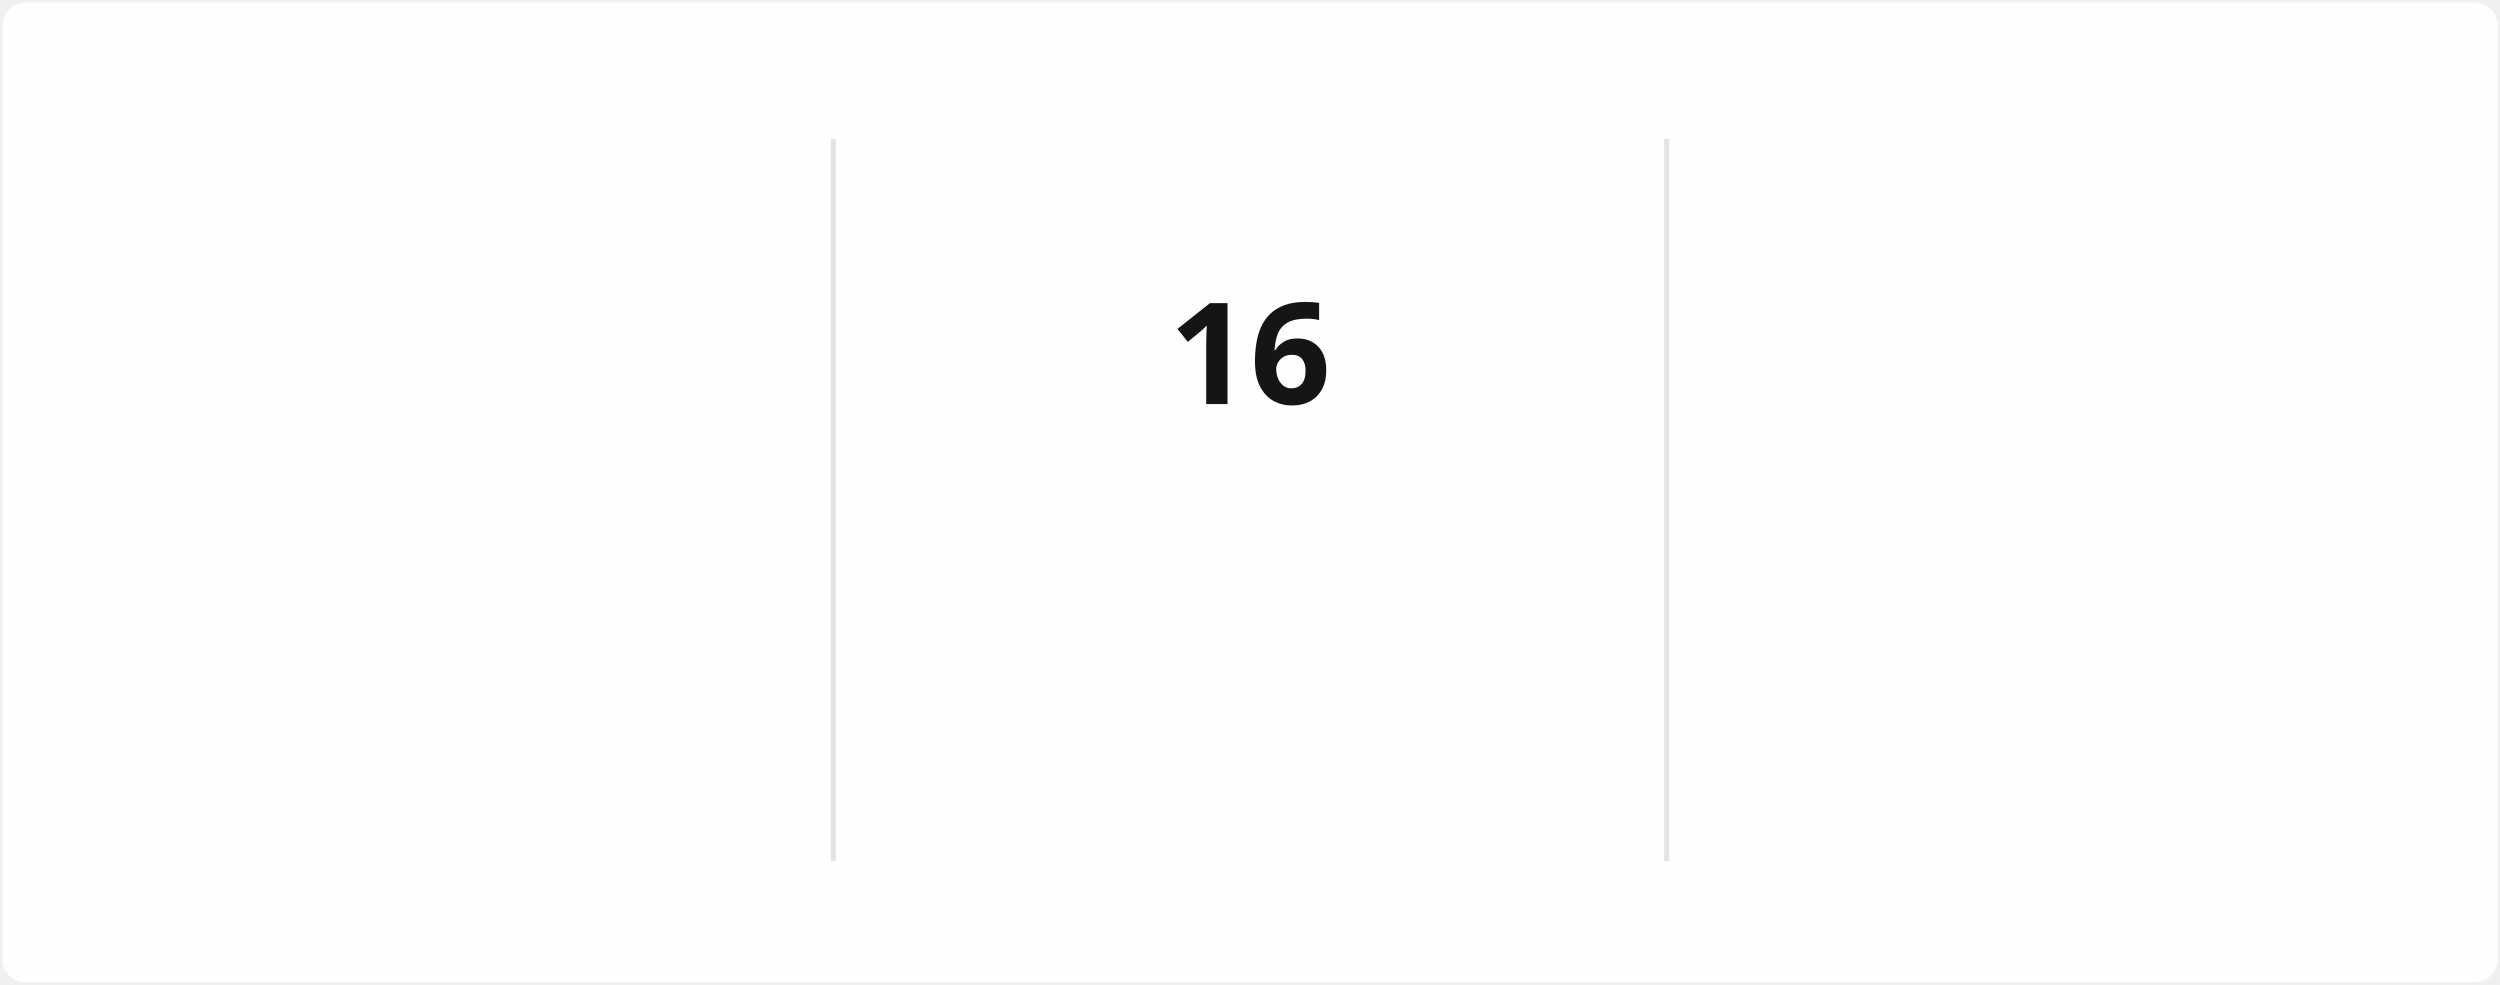
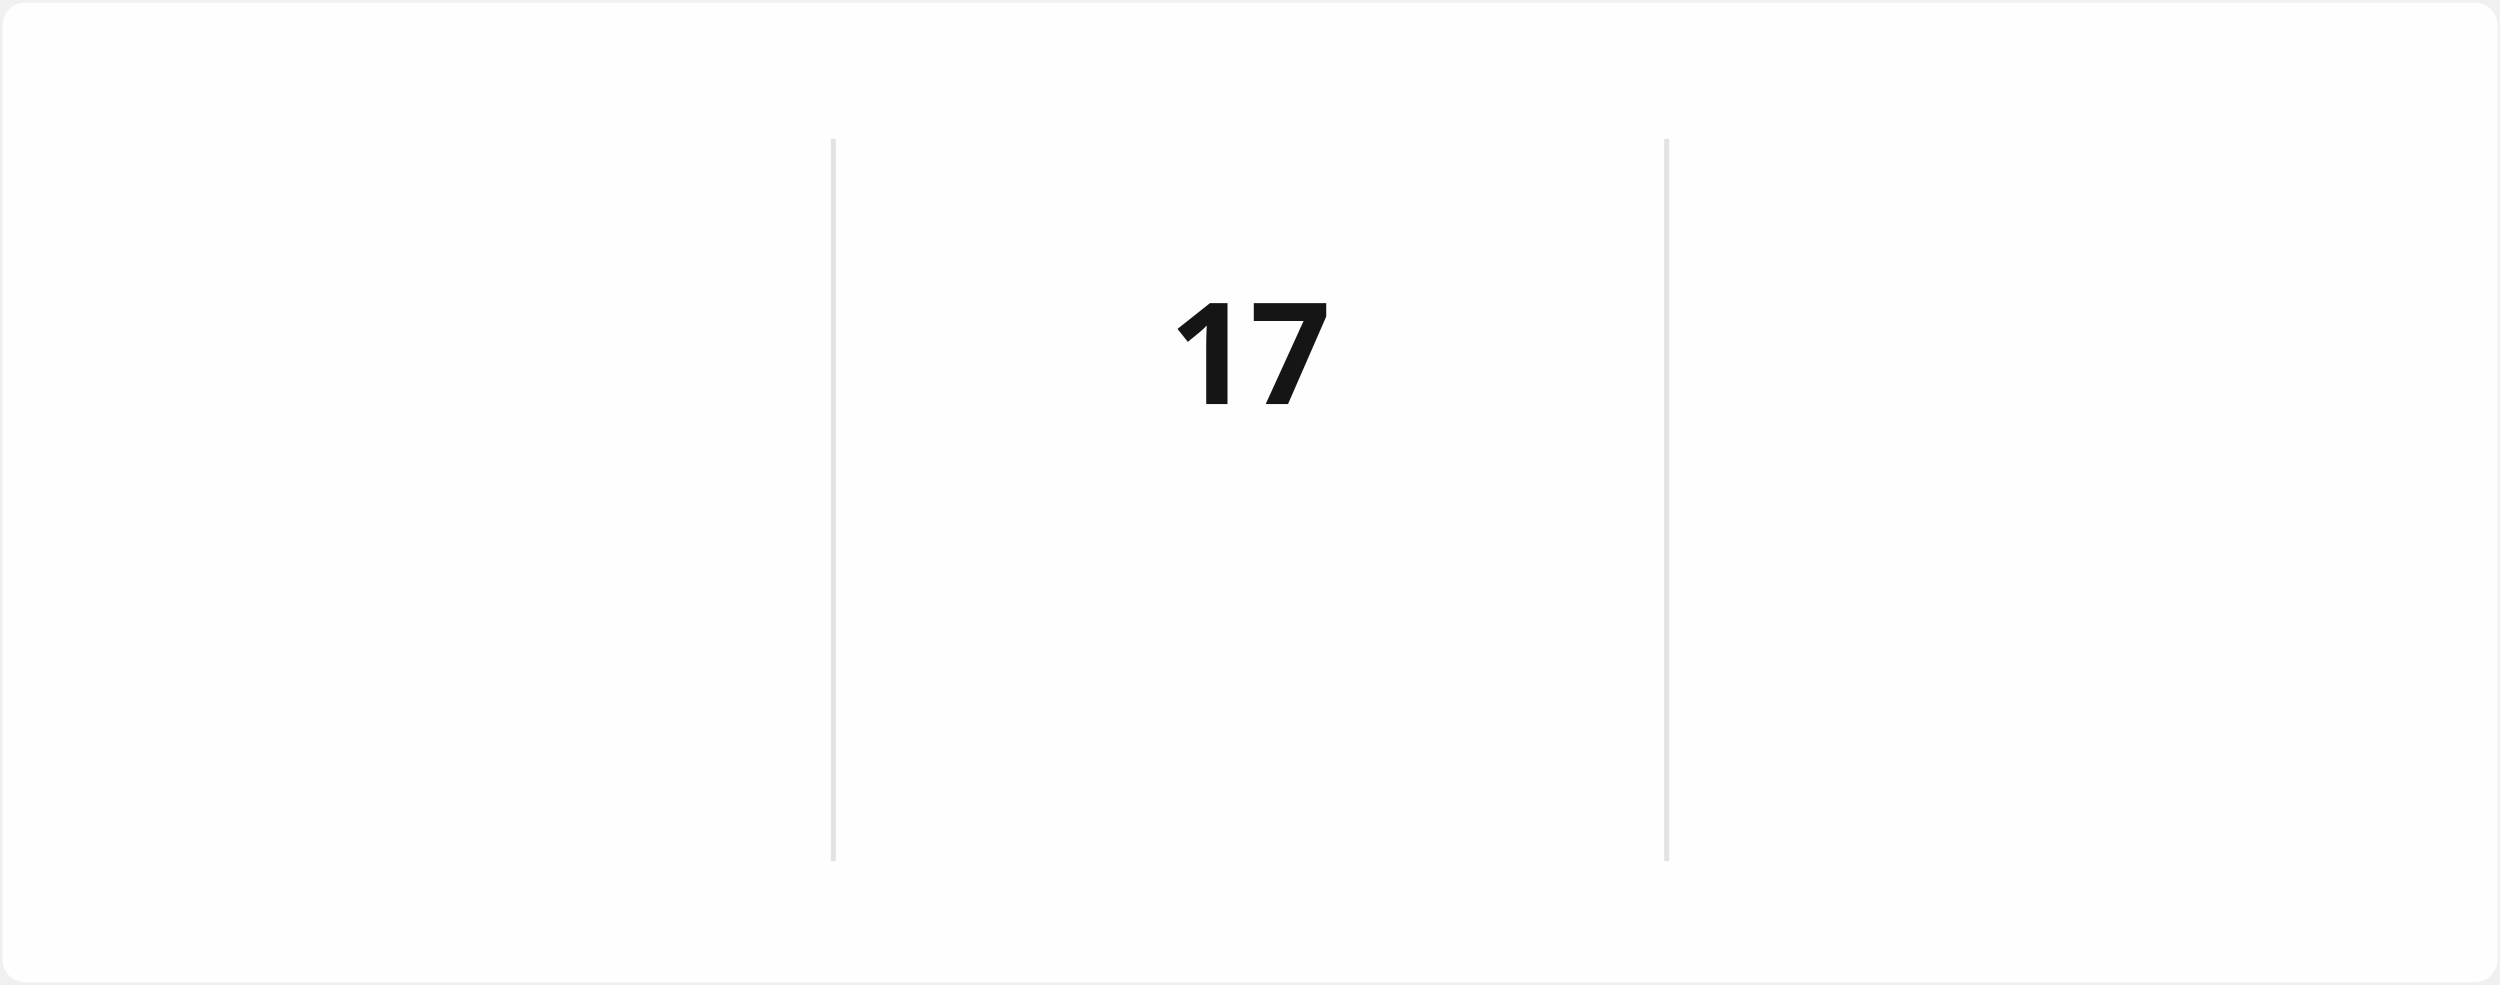
<svg xmlns="http://www.w3.org/2000/svg" style="isolation: isolate" viewBox="0 0 495 195" width="495px" height="195px" direction="ltr">
  <style>
            @keyframes currstreak {
                0% { font-size: 3px; opacity: 0.2; }
                80% { font-size: 34px; opacity: 1; }
                100% { font-size: 28px; opacity: 1; }
            }
            @keyframes fadein {
                0% { opacity: 0; }
                100% { opacity: 1; }
            }
        </style>
  <defs>
    <clipPath id="outer_rectangle">
      <rect width="495" height="195" rx="4.5" />
    </clipPath>
    <mask id="mask_out_ring_behind_fire">
      <rect width="495" height="195" fill="white" />
      <ellipse id="mask-ellipse" cx="247.5" cy="32" rx="13" ry="18" fill="black" />
    </mask>
  </defs>
  <g clip-path="url(#outer_rectangle)">
    <g style="isolation: isolate">
      <rect stroke="#000000" stroke-opacity="0" fill="#FFFEFE" rx="4.5" x="0.5" y="0.5" width="494" height="194" />
    </g>
    <g style="isolation: isolate">
      <line x1="165" y1="28" x2="165" y2="170" vector-effect="non-scaling-stroke" stroke-width="1" stroke="#E4E2E2" stroke-linejoin="miter" stroke-linecap="square" stroke-miterlimit="3" />
      <line x1="330" y1="28" x2="330" y2="170" vector-effect="non-scaling-stroke" stroke-width="1" stroke="#E4E2E2" stroke-linejoin="miter" stroke-linecap="square" stroke-miterlimit="3" />
    </g>
    <g style="isolation: isolate">
      <g transform="translate(82.5, 48)">
        <text x="0" y="32" stroke-width="0" text-anchor="middle" fill="#151515" stroke="none" font-family="&quot;Segoe UI&quot;, Ubuntu, sans-serif" font-weight="700" font-size="28px" font-style="normal" style="opacity: 0; animation: fadein 0.5s linear forwards 0.6s">
-                         1,428
+                         1,429
                    </text>
      </g>
      <g transform="translate(82.5, 84)">
        <text x="0" y="32" stroke-width="0" text-anchor="middle" fill="#151515" stroke="none" font-family="&quot;Segoe UI&quot;, Ubuntu, sans-serif" font-weight="400" font-size="14px" font-style="normal" style="opacity: 0; animation: fadein 0.5s linear forwards 0.7s">
                        Total Contributions
                    </text>
      </g>
      <g transform="translate(82.5, 114)">
        <text x="0" y="32" stroke-width="0" text-anchor="middle" fill="#464646" stroke="none" font-family="&quot;Segoe UI&quot;, Ubuntu, sans-serif" font-weight="400" font-size="12px" font-style="normal" style="opacity: 0; animation: fadein 0.5s linear forwards 0.8s">
                        Dec 21, 2021 - Present
                    </text>
      </g>
    </g>
    <g style="isolation: isolate">
      <g transform="translate(247.5, 108)">
        <text x="0" y="32" stroke-width="0" text-anchor="middle" fill="#FB8C00" stroke="none" font-family="&quot;Segoe UI&quot;, Ubuntu, sans-serif" font-weight="700" font-size="14px" font-style="normal" style="opacity: 0; animation: fadein 0.5s linear forwards 0.9s">
                        Current Streak
                    </text>
      </g>
      <g transform="translate(247.5, 145)">
        <text x="0" y="21" stroke-width="0" text-anchor="middle" fill="#464646" stroke="none" font-family="&quot;Segoe UI&quot;, Ubuntu, sans-serif" font-weight="400" font-size="12px" font-style="normal" style="opacity: 0; animation: fadein 0.5s linear forwards 0.9s">
-                         Jun 5 - Jun 20
+                         Jun 5 - Jun 21
                    </text>
      </g>
      <g mask="url(#mask_out_ring_behind_fire)">
        <circle cx="247.5" cy="71" r="40" fill="none" stroke="#FB8C00" stroke-width="5" style="opacity: 0; animation: fadein 0.5s linear forwards 0.4s" />
      </g>
      <g transform="translate(247.5, 19.5)" stroke-opacity="0" style="opacity: 0; animation: fadein 0.5s linear forwards 0.6s">
        <path d="M -12 -0.5 L 15 -0.5 L 15 23.5 L -12 23.5 L -12 -0.5 Z" fill="none" />
        <path d="M 1.5 0.67 C 1.5 0.67 2.24 3.32 2.24 5.47 C 2.24 7.53 0.89 9.2 -1.17 9.2 C -3.23 9.2 -4.79 7.53 -4.79 5.47 L -4.76 5.11 C -6.78 7.51 -8 10.62 -8 13.99 C -8 18.41 -4.42 22 0 22 C 4.42 22 8 18.41 8 13.99 C 8 8.6 5.41 3.79 1.5 0.67 Z M -0.29 19 C -2.07 19 -3.51 17.6 -3.51 15.86 C -3.51 14.24 -2.46 13.1 -0.7 12.74 C 1.07 12.38 2.9 11.53 3.92 10.16 C 4.31 11.45 4.51 12.81 4.51 14.2 C 4.51 16.85 2.36 19 -0.29 19 Z" fill="#FB8C00" stroke-opacity="0" />
      </g>
      <g transform="translate(247.5, 48)">
        <text x="0" y="32" stroke-width="0" text-anchor="middle" fill="#151515" stroke="none" font-family="&quot;Segoe UI&quot;, Ubuntu, sans-serif" font-weight="700" font-size="28px" font-style="normal" style="animation: currstreak 0.6s linear forwards">
-                         16
+                         17
                    </text>
      </g>
    </g>
    <g style="isolation: isolate">
      <g transform="translate(412.5, 48)">
        <text x="0" y="32" stroke-width="0" text-anchor="middle" fill="#151515" stroke="none" font-family="&quot;Segoe UI&quot;, Ubuntu, sans-serif" font-weight="700" font-size="28px" font-style="normal" style="opacity: 0; animation: fadein 0.5s linear forwards 1.2s">
                        85
                    </text>
      </g>
      <g transform="translate(412.5, 84)">
        <text x="0" y="32" stroke-width="0" text-anchor="middle" fill="#151515" stroke="none" font-family="&quot;Segoe UI&quot;, Ubuntu, sans-serif" font-weight="400" font-size="14px" font-style="normal" style="opacity: 0; animation: fadein 0.5s linear forwards 1.3s">
                        Longest Streak
                    </text>
      </g>
      <g transform="translate(412.5, 114)">
        <text x="0" y="32" stroke-width="0" text-anchor="middle" fill="#464646" stroke="none" font-family="&quot;Segoe UI&quot;, Ubuntu, sans-serif" font-weight="400" font-size="12px" font-style="normal" style="opacity: 0; animation: fadein 0.5s linear forwards 1.4s">
                        Mar 10 - Jun 2
                    </text>
      </g>
    </g>
  </g>
</svg>
